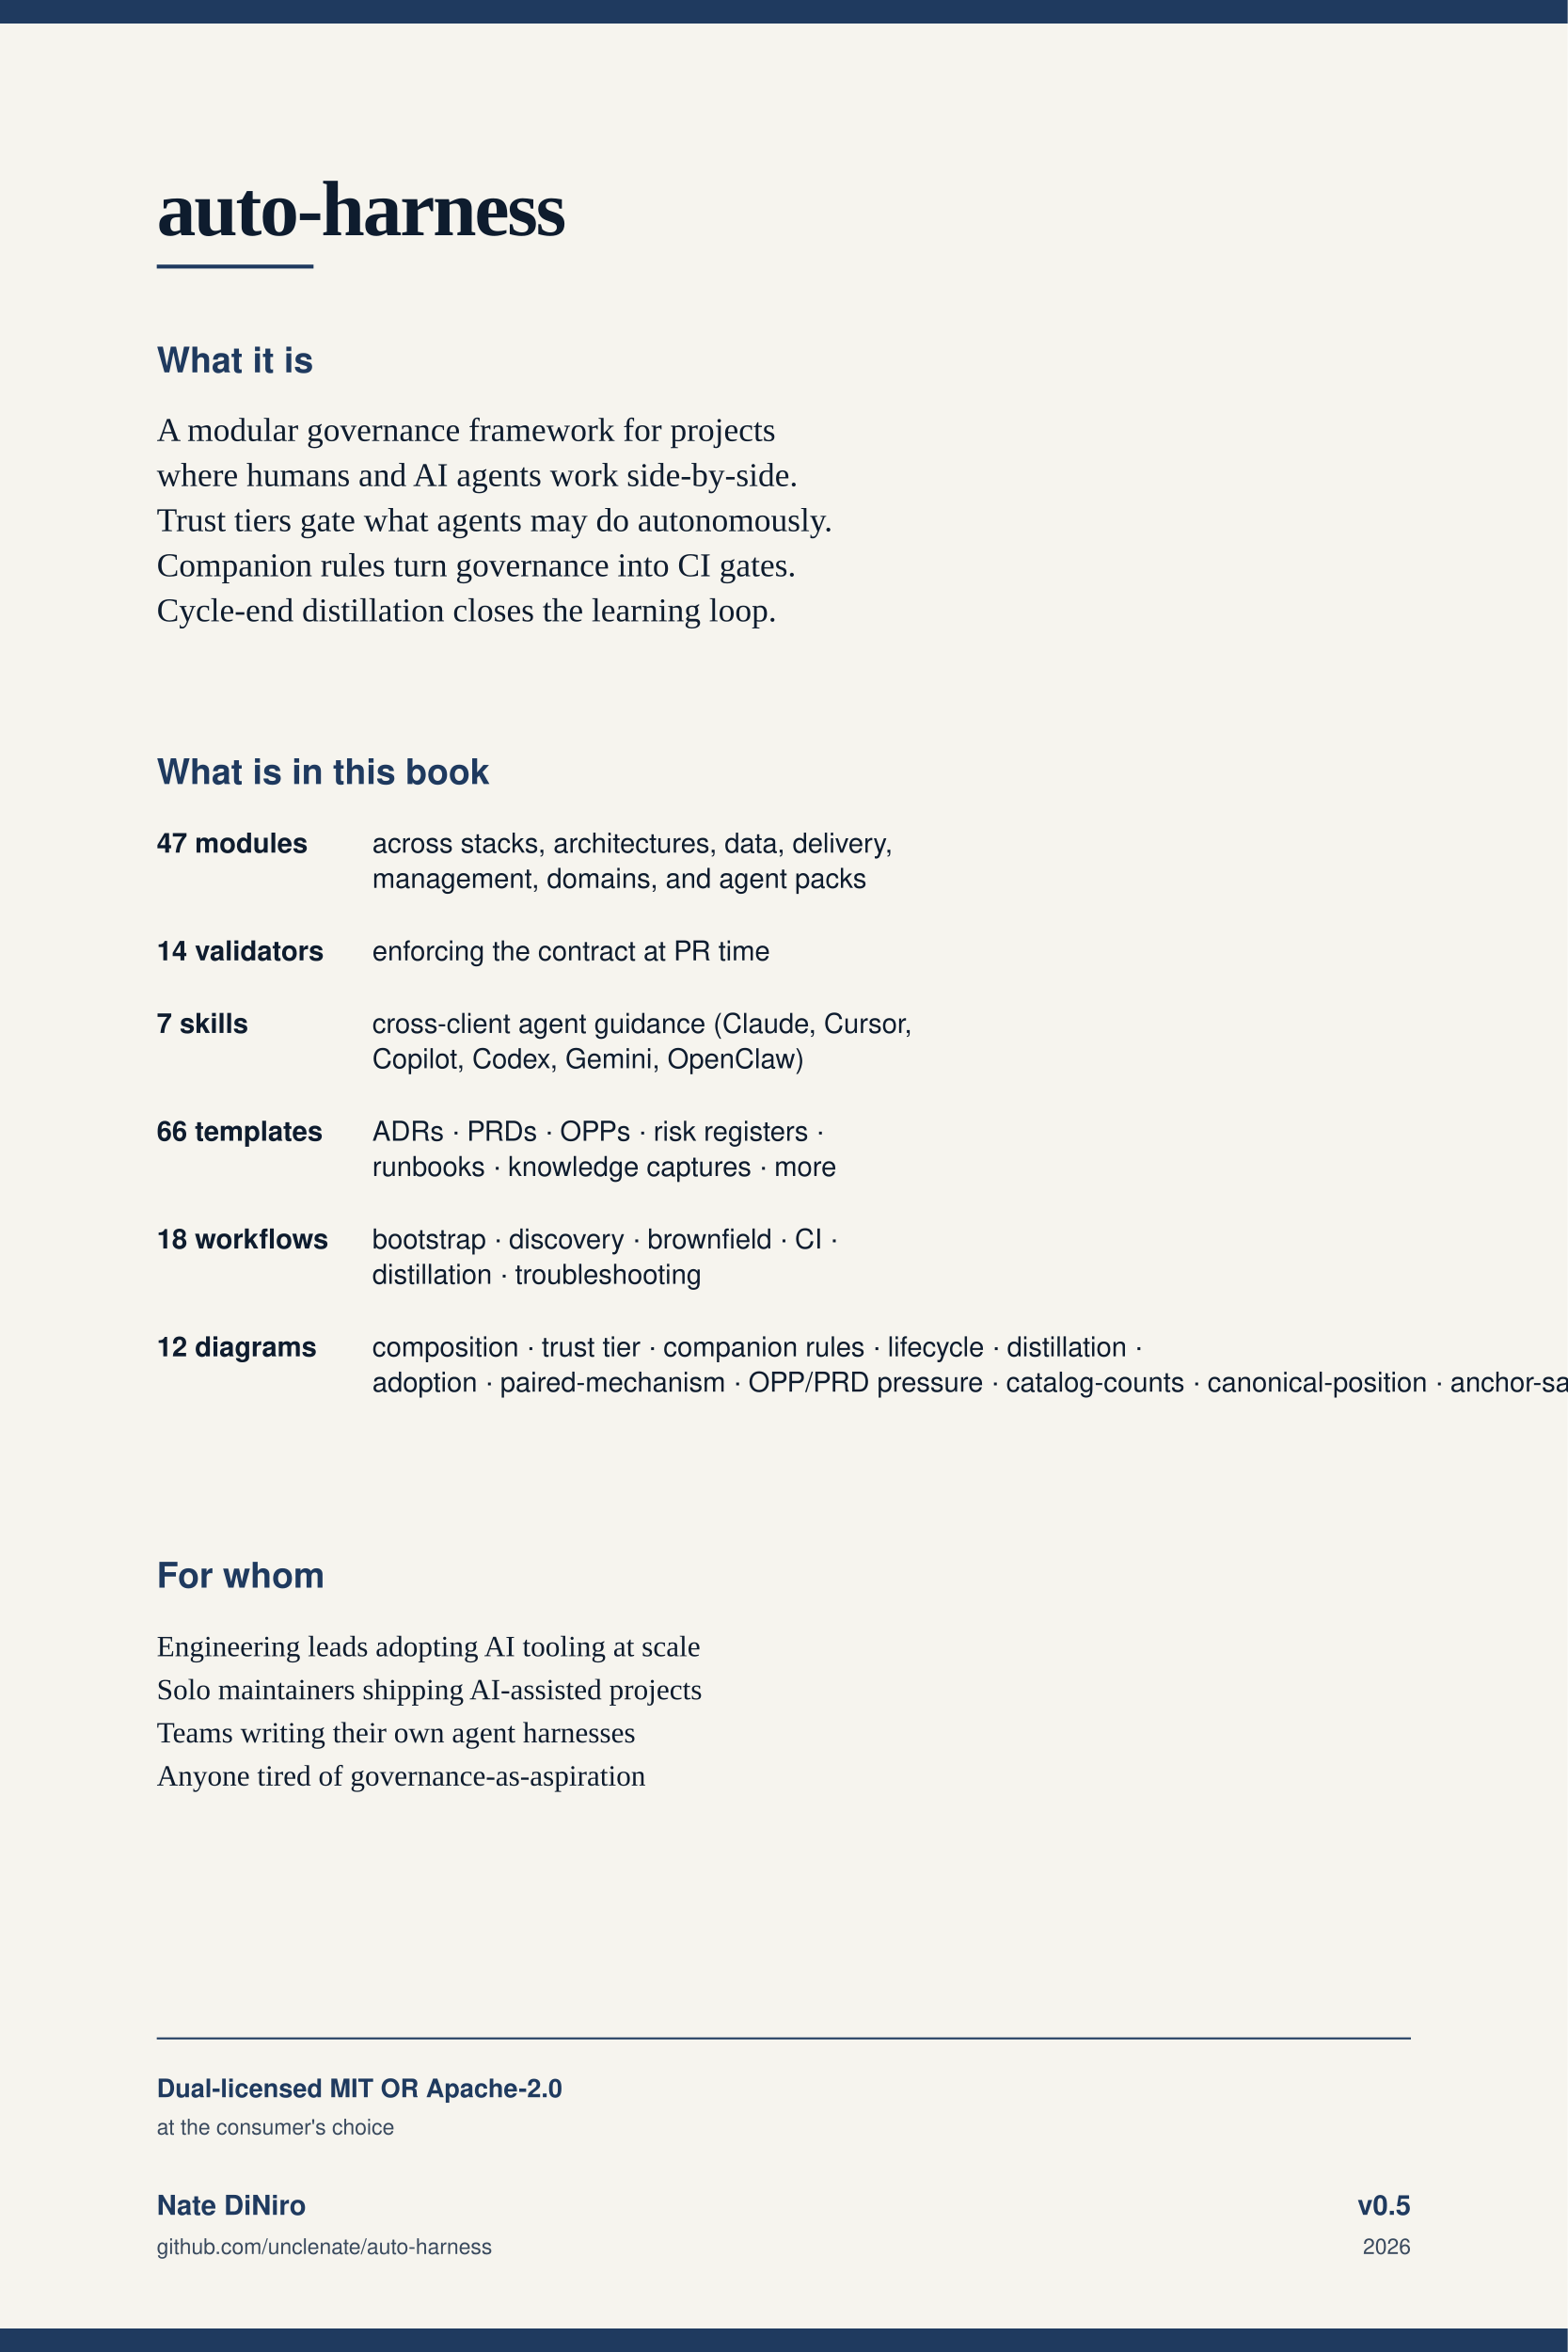
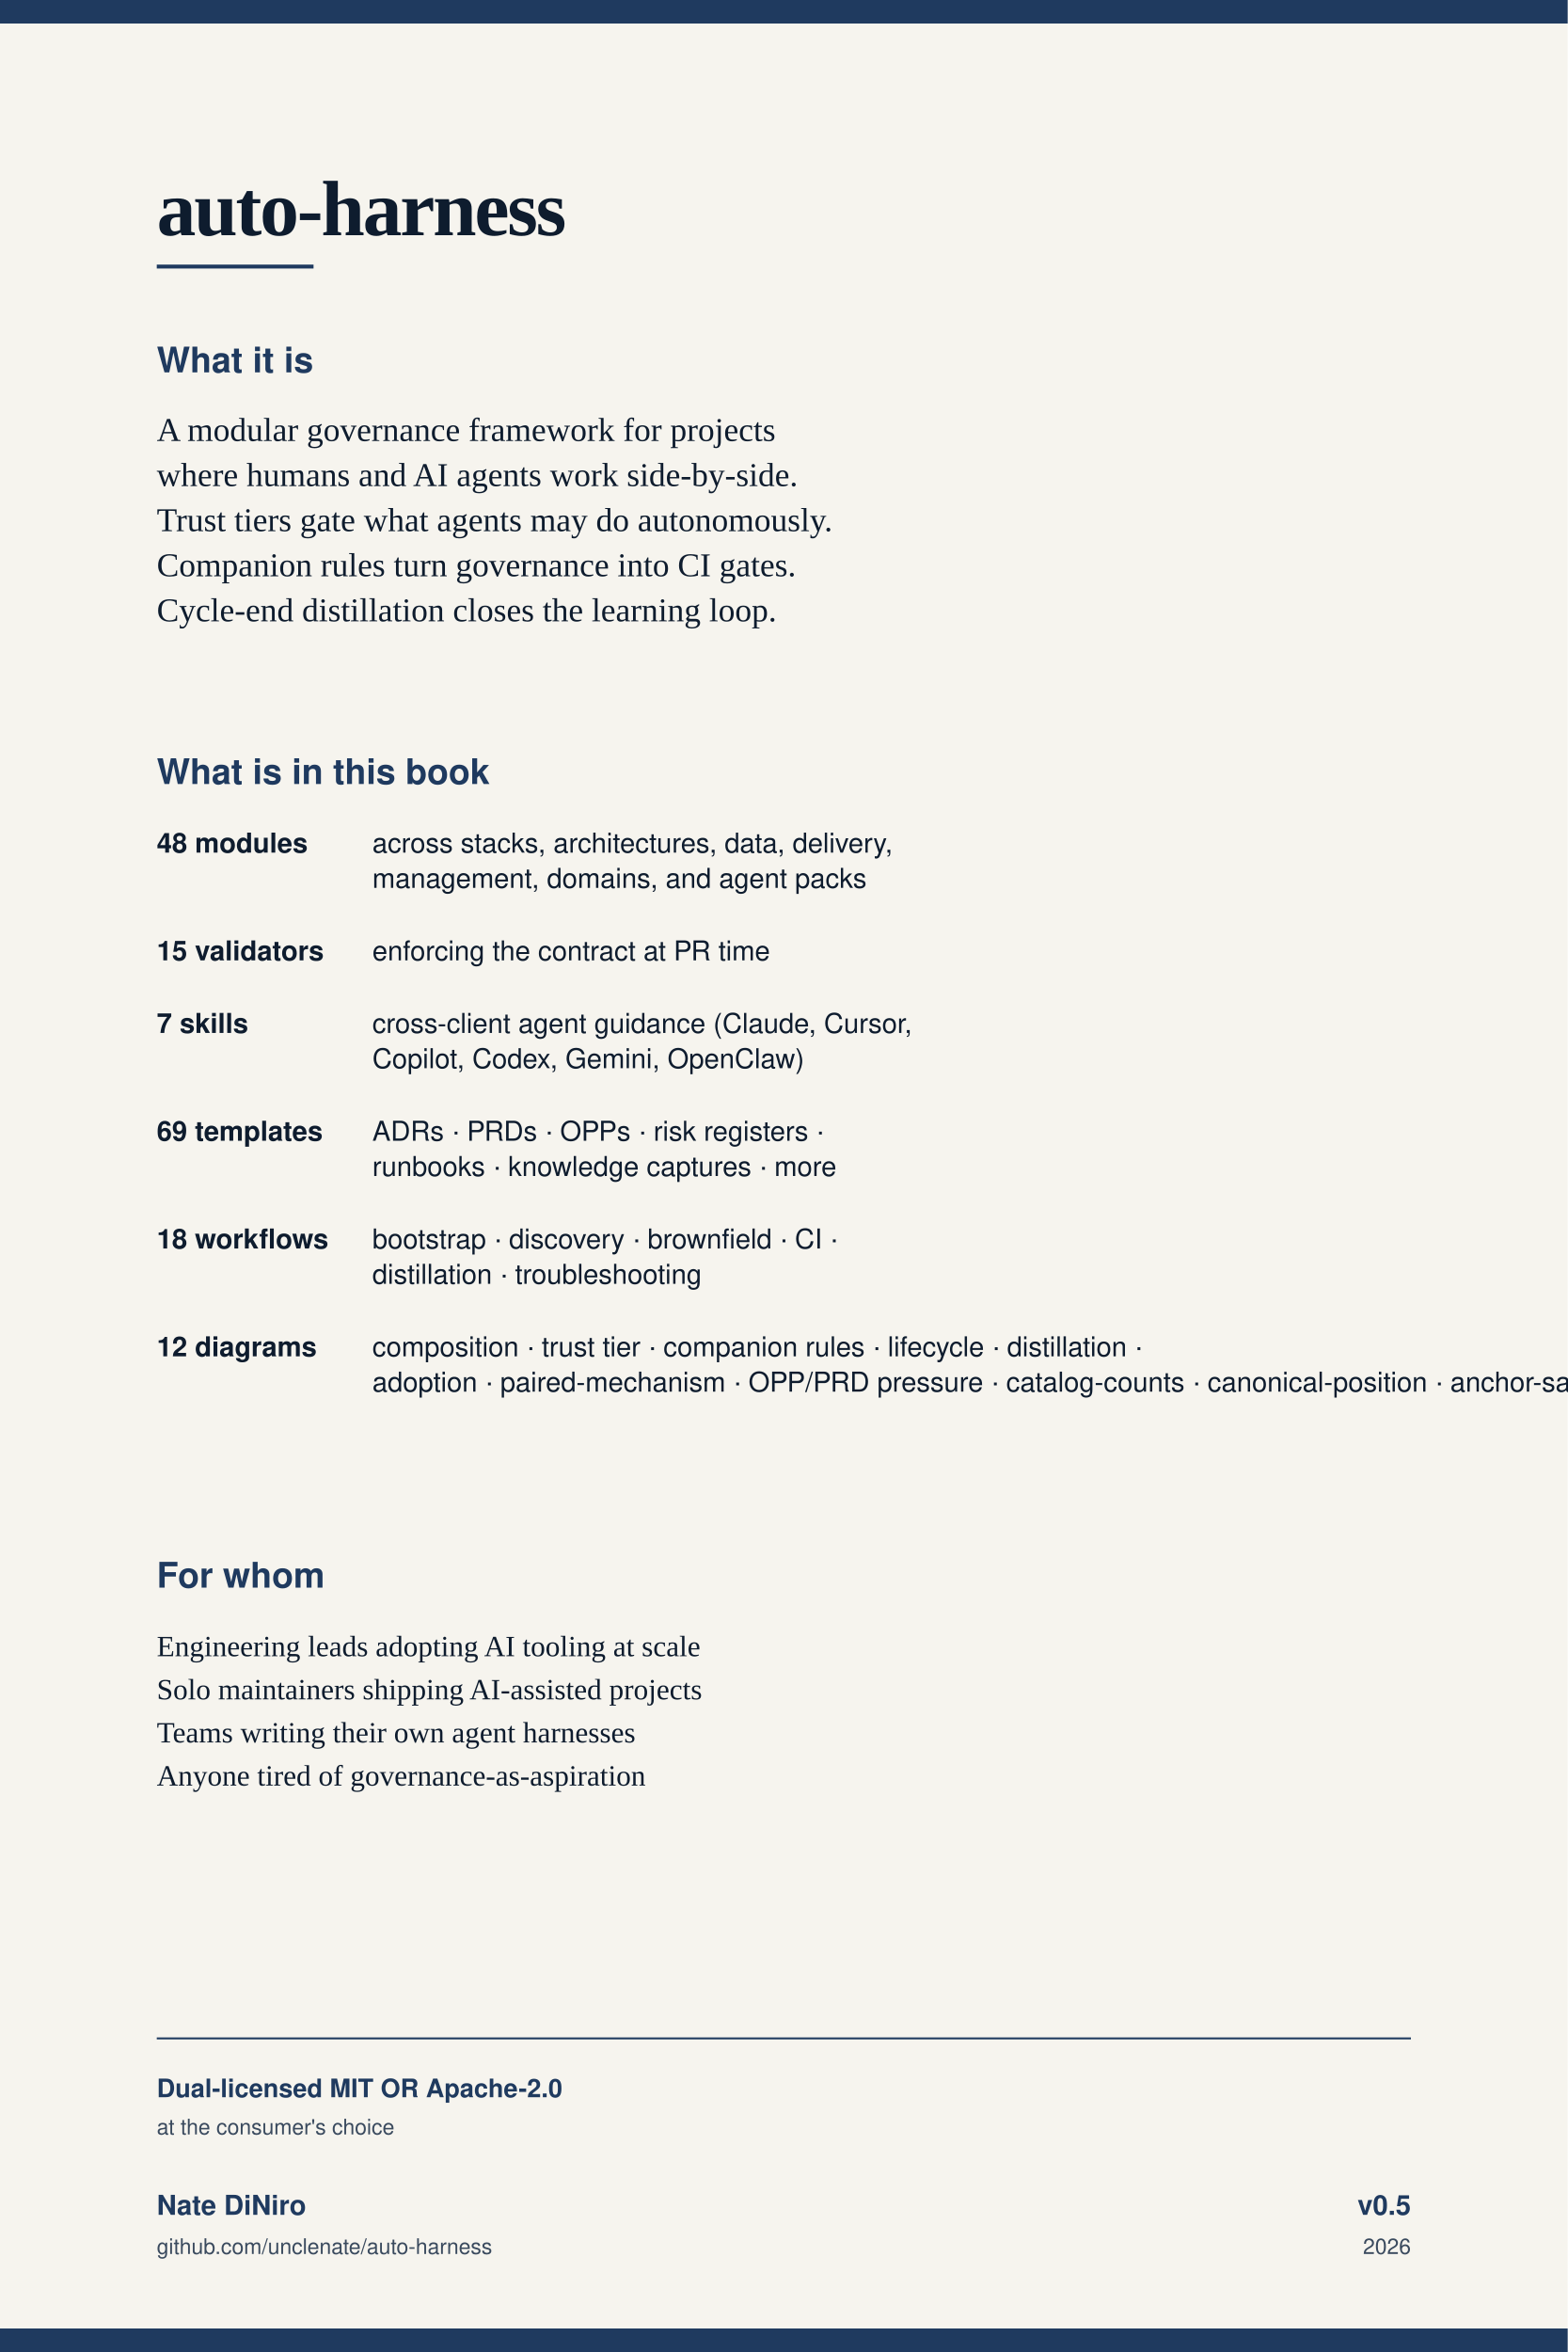
<svg xmlns="http://www.w3.org/2000/svg" viewBox="0 0 1600 2400" width="1600" height="2400">
  <rect width="1600" height="2400" fill="#f6f4ee" />
  <rect x="0" y="0" width="1600" height="24" fill="#1f3a5f" />
  <text x="160" y="240" font-family="Georgia, 'Times New Roman', serif" font-size="80" fill="#0e1c2e" font-weight="700" letter-spacing="-2">auto-harness</text>
  <rect x="160" y="270" width="160" height="4" fill="#1f3a5f" />
  <text x="160" y="380" font-family="Helvetica, Arial, sans-serif" font-size="36" fill="#1f3a5f" font-weight="700">What it is</text>
  <g font-family="Georgia, 'Times New Roman', serif" fill="#0e1c2e" font-size="34">
    <text x="160" y="450">A modular governance framework for projects</text>
    <text x="160" y="496">where humans and AI agents work side-by-side.</text>
    <text x="160" y="542">Trust tiers gate what agents may do autonomously.</text>
    <text x="160" y="588">Companion rules turn governance into CI gates.</text>
    <text x="160" y="634">Cycle-end distillation closes the learning loop.</text>
  </g>
  <text x="160" y="800" font-family="Helvetica, Arial, sans-serif" font-size="36" fill="#1f3a5f" font-weight="700">What is in this book</text>
  <g font-family="Helvetica, Arial, sans-serif" fill="#0e1c2e" font-size="28">
-     <text x="160" y="870" font-weight="600">47 modules</text>
+     <text x="160" y="870" font-weight="600">48 modules</text>
    <text x="380" y="870">across stacks, architectures, data, delivery,</text>
    <text x="380" y="906">management, domains, and agent packs</text>
-     <text x="160" y="980" font-weight="600">14 validators</text>
+     <text x="160" y="980" font-weight="600">15 validators</text>
    <text x="380" y="980">enforcing the contract at PR time</text>
    <text x="160" y="1054" font-weight="600">7 skills</text>
    <text x="380" y="1054">cross-client agent guidance (Claude, Cursor,</text>
    <text x="380" y="1090">Copilot, Codex, Gemini, OpenClaw)</text>
-     <text x="160" y="1164" font-weight="600">66 templates</text>
+     <text x="160" y="1164" font-weight="600">69 templates</text>
    <text x="380" y="1164">ADRs · PRDs · OPPs · risk registers ·</text>
    <text x="380" y="1200">runbooks · knowledge captures · more</text>
    <text x="160" y="1274" font-weight="600">18 workflows</text>
    <text x="380" y="1274">bootstrap · discovery · brownfield · CI ·</text>
    <text x="380" y="1310">distillation · troubleshooting</text>
    <text x="160" y="1384" font-weight="600">12 diagrams</text>
    <text x="380" y="1384">composition · trust tier · companion rules · lifecycle · distillation ·</text>
    <text x="380" y="1420">adoption · paired-mechanism · OPP/PRD pressure · catalog-counts · canonical-position · anchor-satellite · healthcare-family</text>
  </g>
  <text x="160" y="1620" font-family="Helvetica, Arial, sans-serif" font-size="36" fill="#1f3a5f" font-weight="700">For whom</text>
  <g font-family="Georgia, 'Times New Roman', serif" fill="#0e1c2e" font-size="30">
    <text x="160" y="1690">Engineering leads adopting AI tooling at scale</text>
    <text x="160" y="1734">Solo maintainers shipping AI-assisted projects</text>
    <text x="160" y="1778">Teams writing their own agent harnesses</text>
    <text x="160" y="1822">Anyone tired of governance-as-aspiration</text>
  </g>
  <line x1="160" y1="2080" x2="1440" y2="2080" stroke="#1f3a5f" stroke-width="2" />
  <g font-family="Helvetica, Arial, sans-serif" fill="#1f3a5f">
    <text x="160" y="2140" font-size="26" font-weight="700">Dual-licensed MIT OR Apache-2.0</text>
    <text x="160" y="2178" font-size="22" fill="#3a4a5e">at the consumer's choice</text>
    <text x="160" y="2260" font-size="28" font-weight="700">Nate DiNiro</text>
    <text x="160" y="2300" font-size="22" fill="#3a4a5e">github.com/unclenate/auto-harness</text>
    <text x="1440" y="2260" font-size="28" text-anchor="end" font-weight="700">v0.5</text>
    <text x="1440" y="2300" font-size="22" text-anchor="end" fill="#3a4a5e">2026</text>
  </g>
  <rect x="0" y="2376" width="1600" height="24" fill="#1f3a5f" />
</svg>
